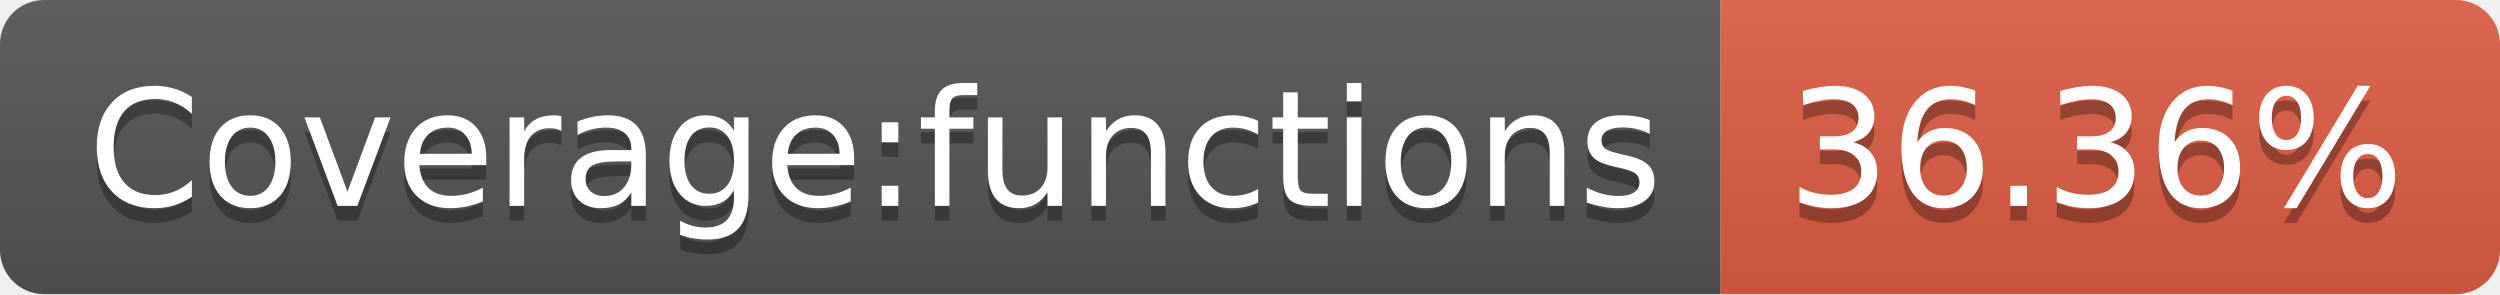
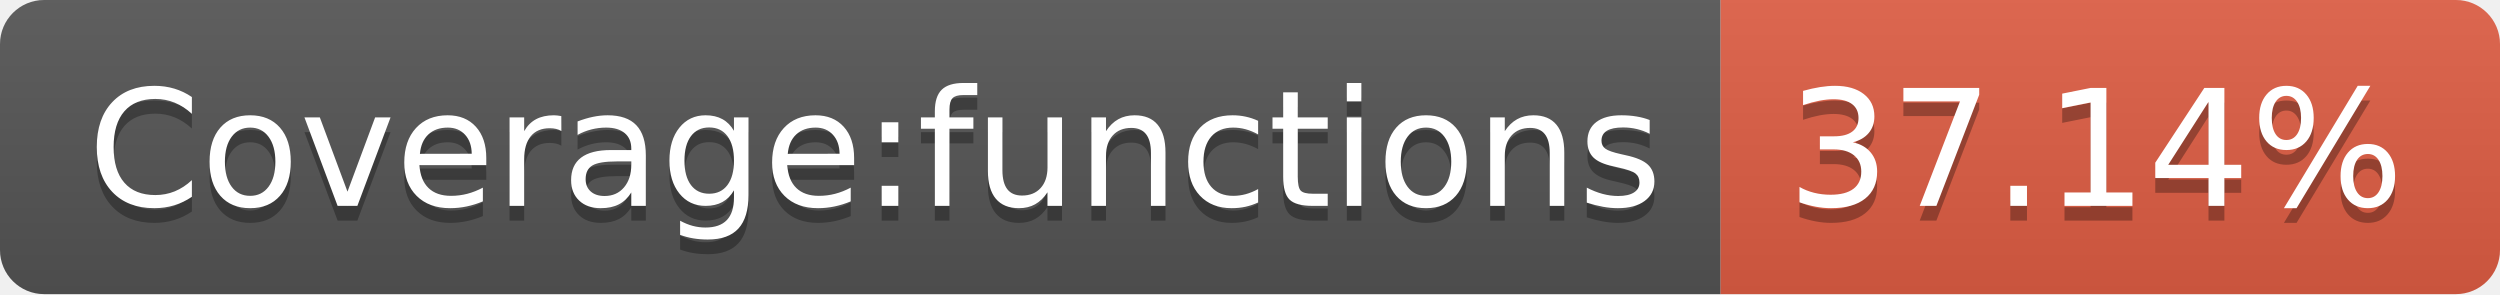
- <svg xmlns="http://www.w3.org/2000/svg" width="170" height="20" role="img" aria-label="Coverage:functions: 36.36%">
+ <svg xmlns="http://www.w3.org/2000/svg" width="170" height="20" role="img" aria-label="Coverage:functions: 37.14%">
  <linearGradient id="s" x2="0" y2="100%">
    <stop offset="0" stop-color="#bbb" stop-opacity=".1" />
    <stop offset="1" stop-opacity=".1" />
  </linearGradient>
  <clipPath id="r">
    <rect width="170" height="20" rx="3" fill="#fff" />
  </clipPath>
  <g clip-path="url(#r)">
    <rect width="117" height="20" fill="#555" />
    <rect x="117" width="53" height="20" fill="#e05d44" />
    <rect width="170" height="20" fill="url(#s)" />
  </g>
  <g fill="#fff" text-anchor="middle" font-family="Verdana,Geneva,DejaVu Sans,sans-serif" text-rendering="geometricPrecision" font-size="110">
    <text aria-hidden="true" x="595" y="150" fill="#010101" fill-opacity=".3" transform="scale(.1)" textLength="1070">Coverage:functions</text>
    <text x="595" y="140" transform="scale(.1)" fill="#fff" textLength="1070">Coverage:functions</text>
-     <text aria-hidden="true" x="1425" y="150" fill="#010101" fill-opacity=".3" transform="scale(.1)" textLength="430">36.36%</text>
-     <text x="1425" y="140" transform="scale(.1)" fill="#fff" textLength="430">36.36%</text>
+     <text aria-hidden="true" x="1425" y="150" fill="#010101" fill-opacity=".3" transform="scale(.1)" textLength="430">37.14%</text>
+     <text x="1425" y="140" transform="scale(.1)" fill="#fff" textLength="430">37.14%</text>
  </g>
</svg>
